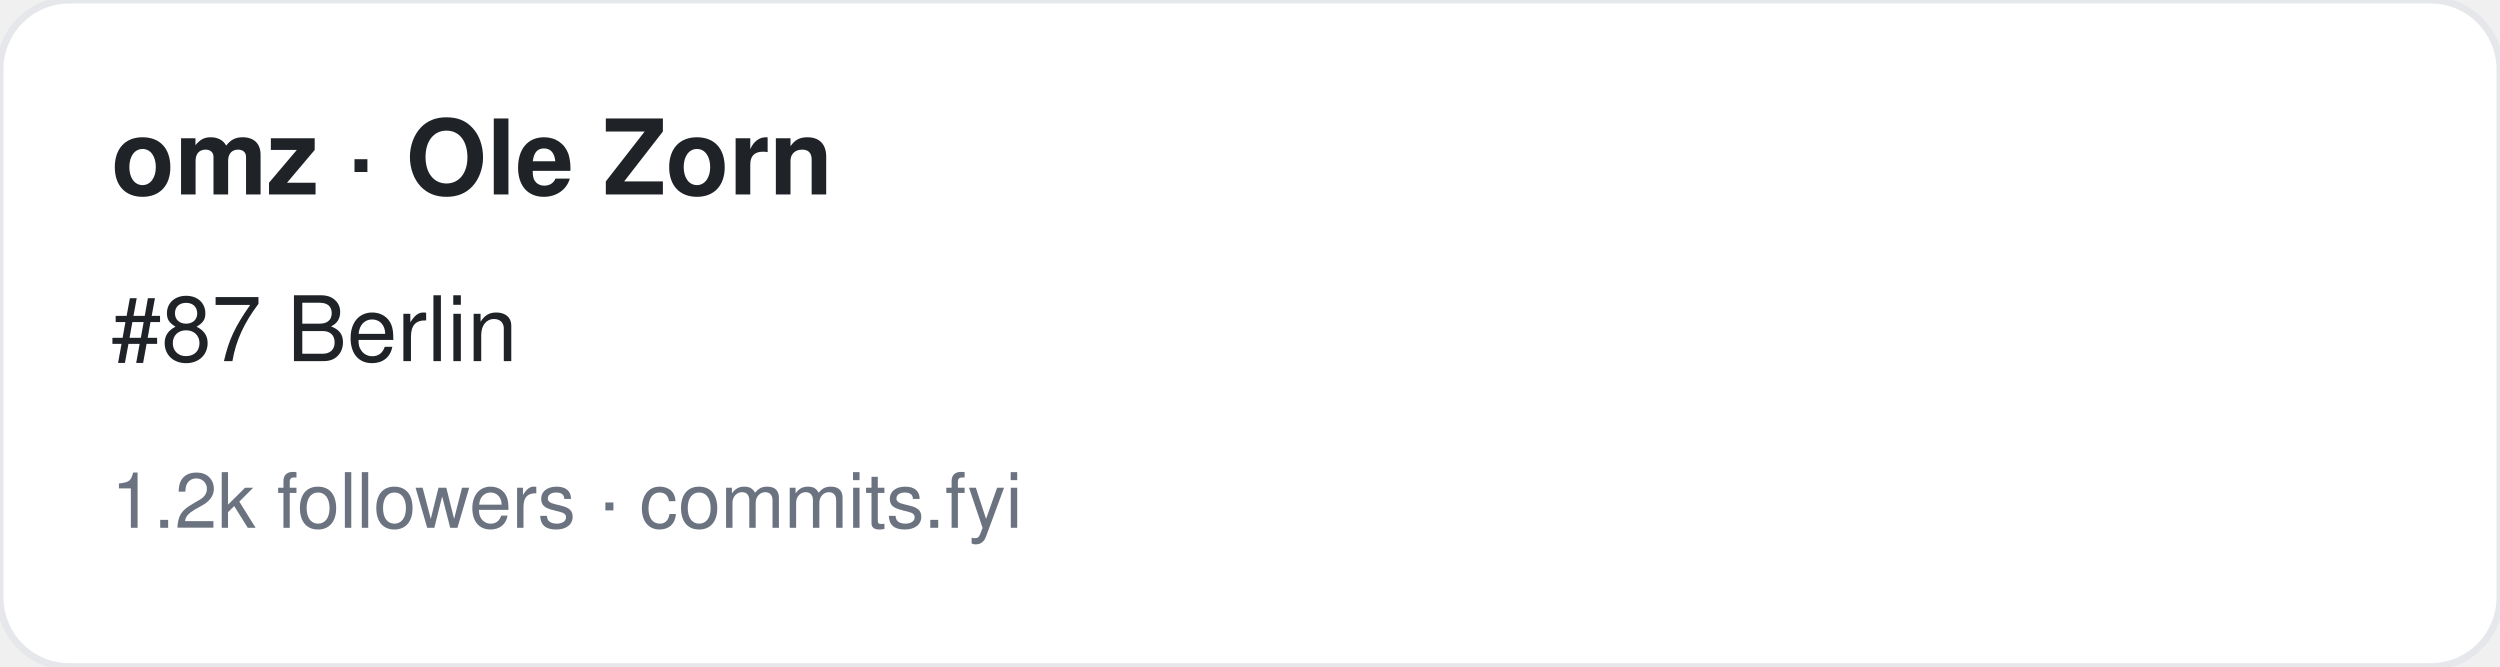
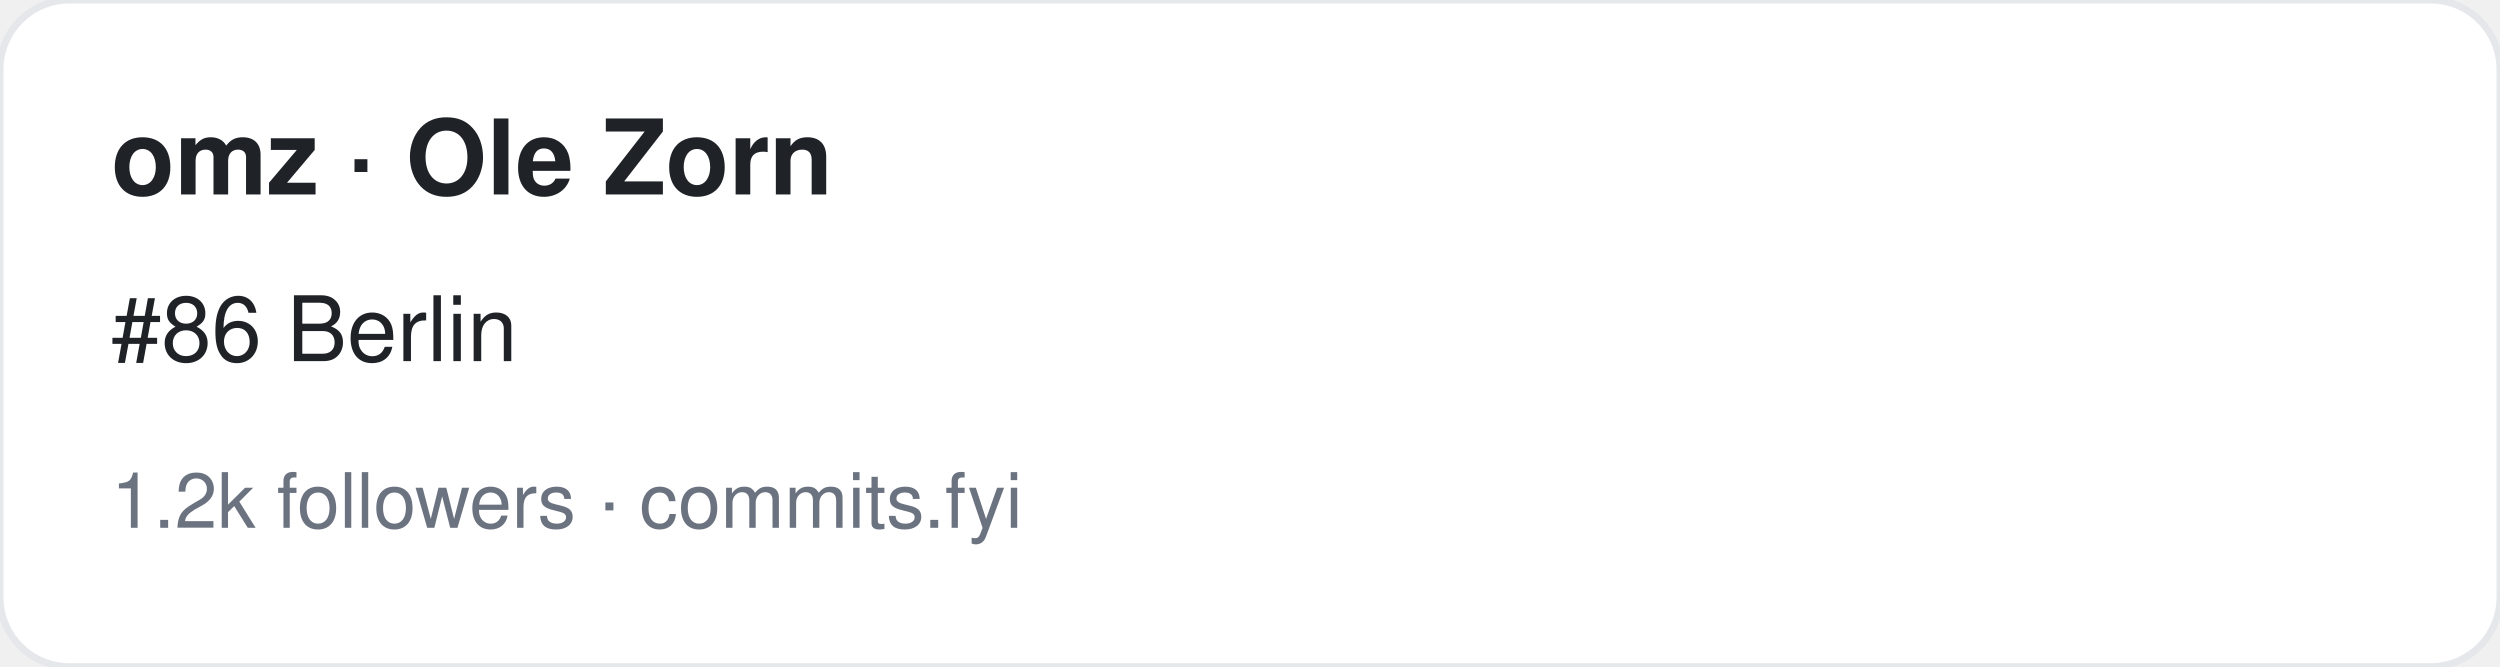
<svg xmlns="http://www.w3.org/2000/svg" width="360" height="96" viewBox="0 0 360 96" font-family="-apple-system,BlinkMacSystemFont,Segoe UI,Helvetica,Arial,sans-serif">
  <rect width="360" height="96" rx="10" fill="#ffffff" stroke="#e5e7eb" />
  <text x="16" y="28" font-size="15" font-weight="700" fill="#1f2328">omz · Ole Zorn</text>
-   <text x="16" y="52" font-size="13" fill="#1f2328">#87 Berlin</text>
+   <text x="16" y="52" font-size="13" fill="#1f2328">#86 Berlin</text>
  <text x="16" y="76" font-size="11" fill="#6b7280">1.2k followers · commits.fyi</text>
</svg>
